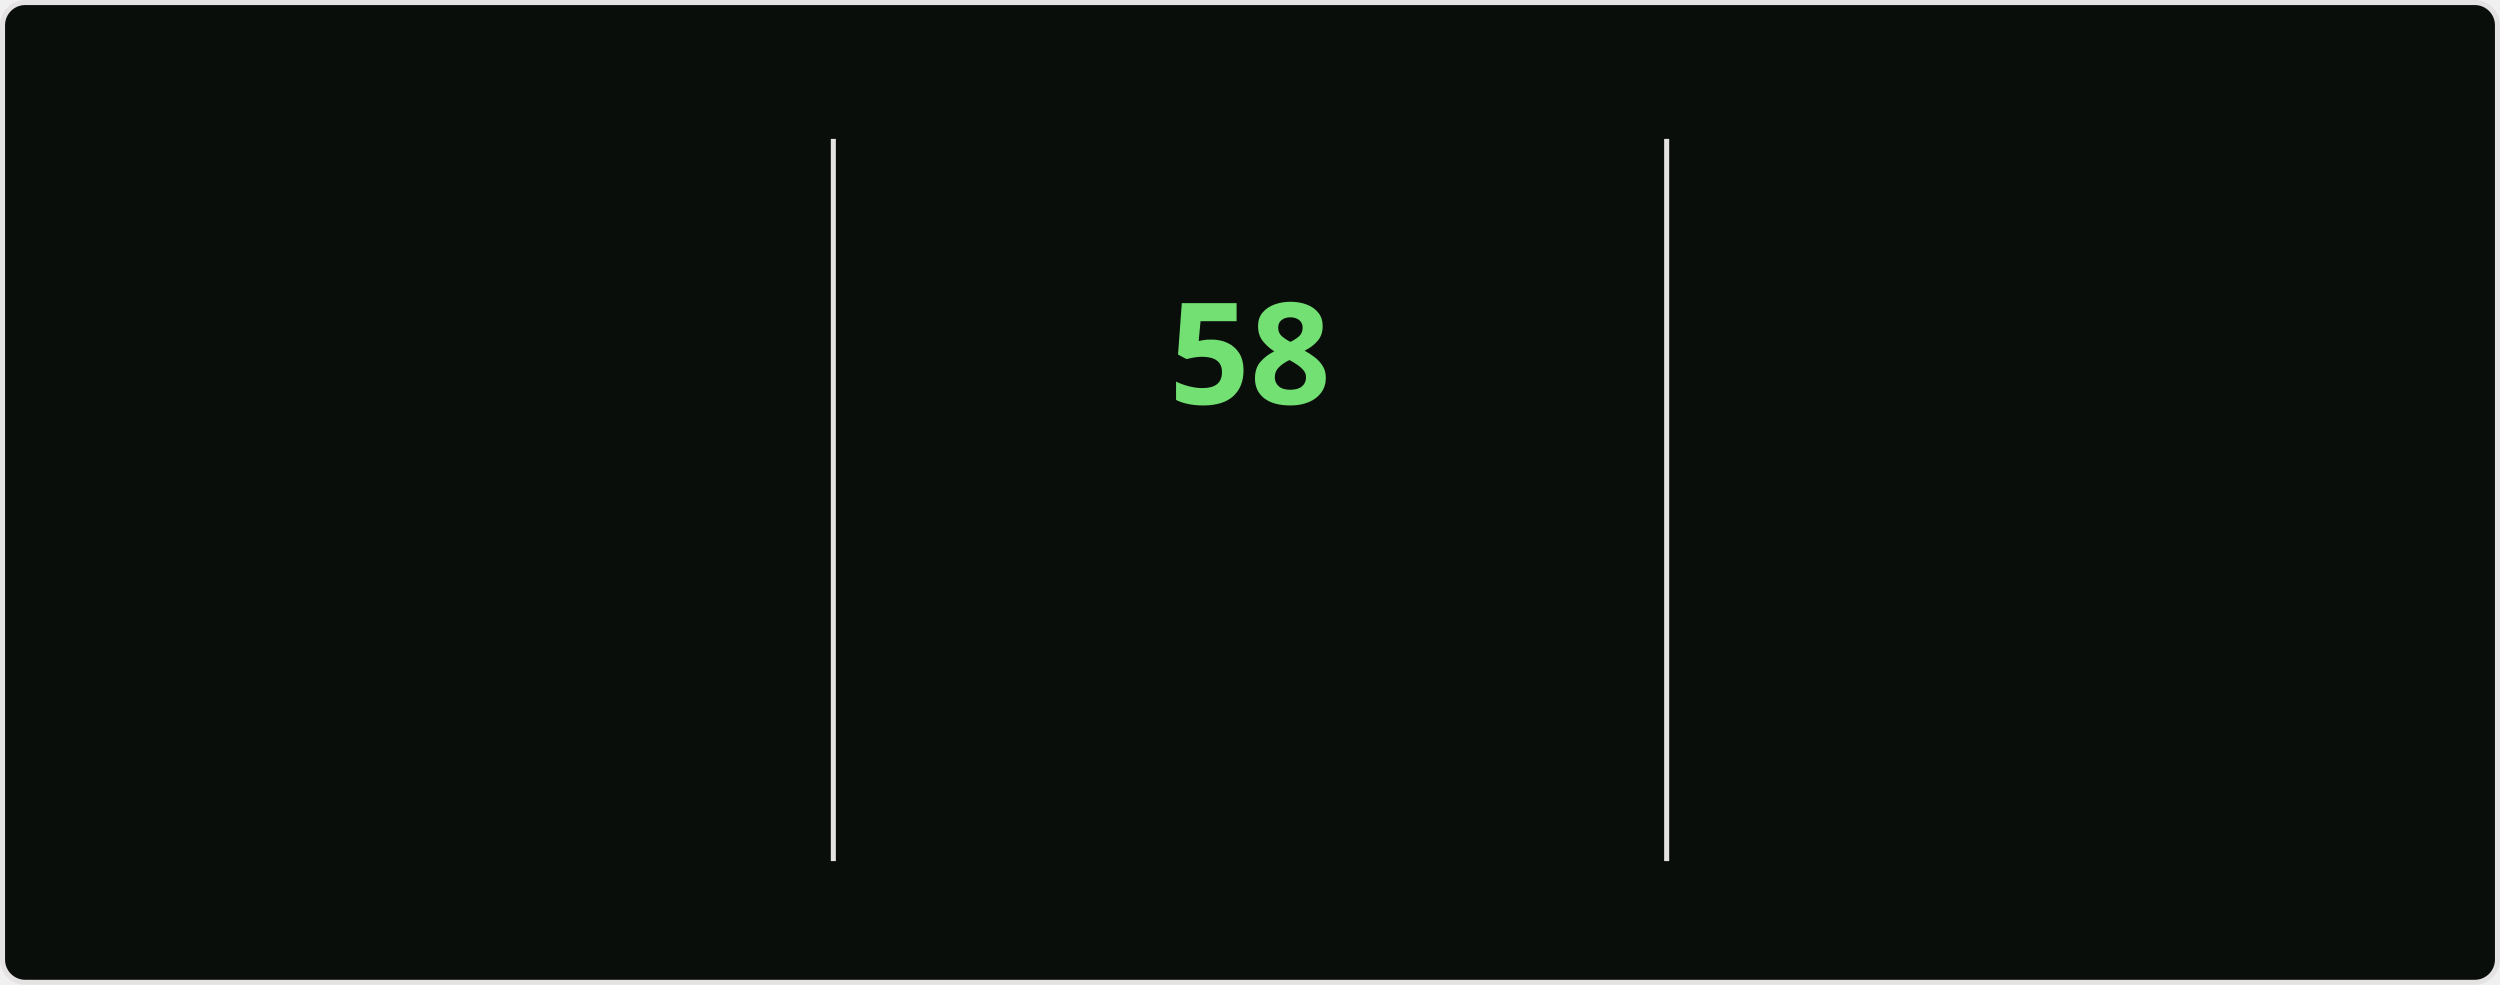
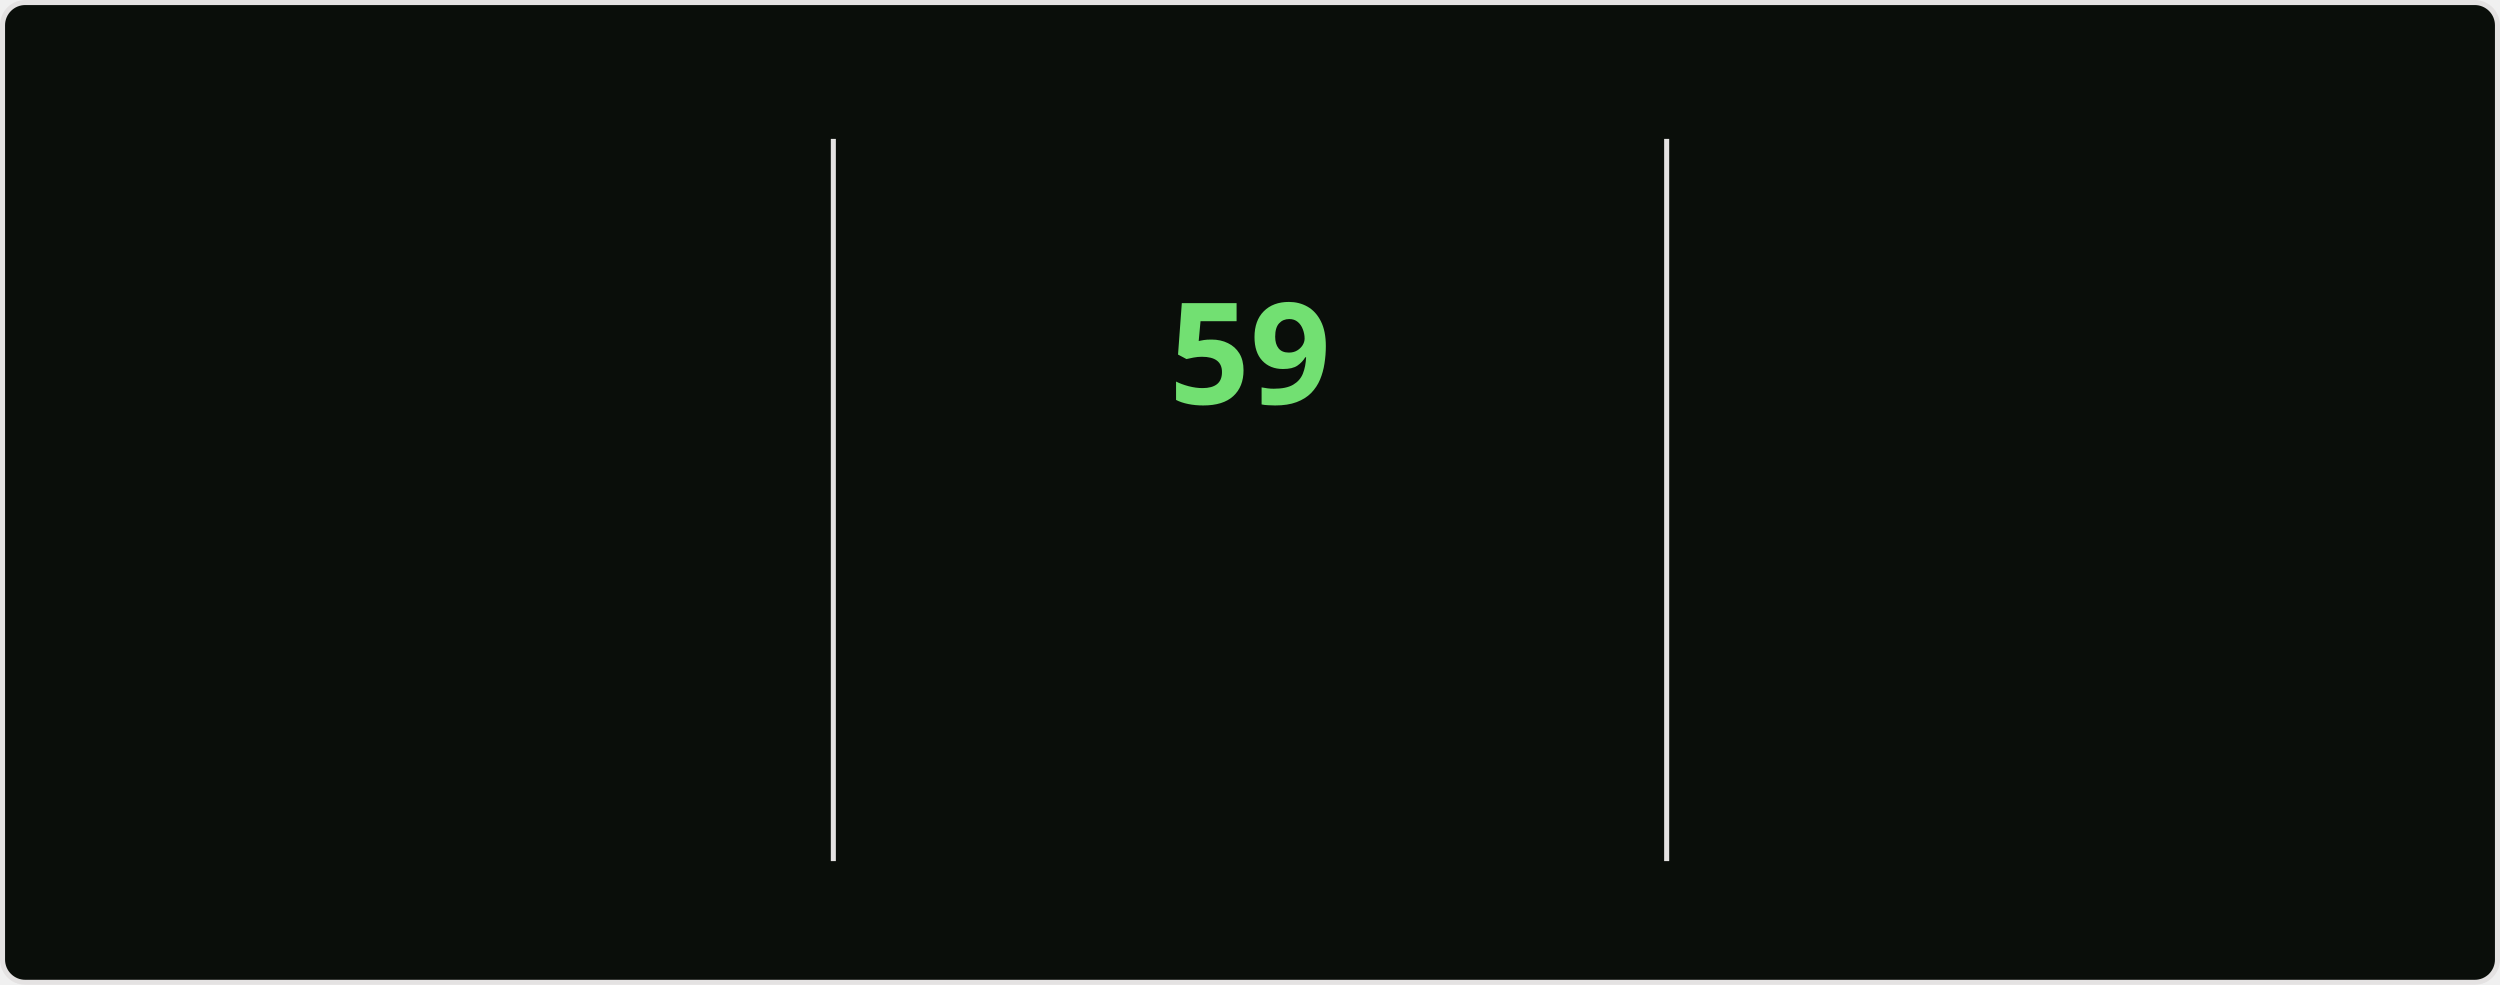
<svg xmlns="http://www.w3.org/2000/svg" style="isolation: isolate" viewBox="0 0 495 195" width="495px" height="195px" direction="ltr">
  <style>
    @keyframes currstreak {
      0% { font-size: 3px; opacity: 0.2; }
      80% { font-size: 34px; opacity: 1; }
      100% { font-size: 28px; opacity: 1; }
    }
    @keyframes fadein {
      0% { opacity: 0; }
      100% { opacity: 1; }
    }
    .big-number {
      font-family: "Segoe UI", Ubuntu, sans-serif;
      font-weight: 700;
      font-size: 28px;
      fill: #bfd5b5;
    }
    .label {
      font-family: "Segoe UI", Ubuntu, sans-serif;
      font-weight: 400;
      font-size: 14px;
      fill: #bfd5b5;
    }
    .range-text {
      font-family: "Segoe UI", Ubuntu, sans-serif;
      font-weight: 400;
      font-size: 12px;
      fill: #8db87a;
    }
    .current-streak-num {
      font-family: "Segoe UI", Ubuntu, sans-serif;
      font-weight: 700;
      font-size: 28px;
      fill: #72e072;
    }</style>
  <defs>
    <clipPath id="outer_rectangle">
      <rect width="495" height="195" rx="4.5" />
    </clipPath>
    <mask id="mask_out_ring_behind_fire">
      <rect width="495" height="195" fill="white" />
      <ellipse id="mask-ellipse" cx="247.5" cy="32" rx="13" ry="18" fill="black" />
    </mask>
  </defs>
  <g clip-path="url(#outer_rectangle)">
    <g style="isolation: isolate">
      <rect fill="#0a0e0a" rx="4.5" x="0.5" y="0.5" width="494" height="194" stroke="#e4e2e2" />
    </g>
    <g style="isolation: isolate">
      <line x1="165" y1="28" x2="165" y2="170" vector-effect="non-scaling-stroke" stroke-width="1" stroke="#e4e2e2" stroke-linejoin="miter" stroke-linecap="square" stroke-miterlimit="3" />
      <line x1="330" y1="28" x2="330" y2="170" vector-effect="non-scaling-stroke" stroke-width="1" stroke="#e4e2e2" stroke-linejoin="miter" stroke-linecap="square" stroke-miterlimit="3" />
    </g>
    <g style="isolation: isolate">
      <g transform="translate(82.5, 48)">
        <text x="0" y="32" stroke-width="0" text-anchor="middle" class="big-number" style="opacity: 0; animation: fadein 0.5s linear forwards 0.6s">
            4.3K
          </text>
      </g>
      <g transform="translate(82.5, 84)">
        <text x="0" y="32" stroke-width="0" text-anchor="middle" class="label" style="opacity: 0; animation: fadein 0.5s linear forwards 0.7s">
            Total Contributions
          </text>
      </g>
      <g transform="translate(82.5, 114)">
        <text x="0" y="32" stroke-width="0" text-anchor="middle" class="range-text" style="opacity: 0; animation: fadein 0.5s linear forwards 0.8s">
            Nov 9 - Present
          </text>
      </g>
    </g>
    <g style="isolation: isolate">
      <g mask="url(#mask_out_ring_behind_fire)">
        <circle cx="247.5" cy="71" r="40" fill="none" stroke="#bfd5b5" stroke-width="5" style="opacity: 0; animation: fadein 0.5s linear forwards 0.4s" />
      </g>
      <g transform="translate(247.5, 19.5)" stroke-opacity="0" style="opacity: 0; animation: fadein 0.5s linear forwards 0.6s">
        <path d="M -12 -0.5 L 15 -0.5 L 15 23.5 L -12 23.5 L -12 -0.5 Z" fill="none" />
        <path d="M 1.5 0.67 C 1.5 0.67 2.24 3.32 2.24 5.47 C 2.24 7.53 0.89 9.2 -1.17 9.2 C -3.23 9.2 -4.79 7.53 -4.79 5.47 L -4.76 5.11 C -6.78 7.51 -8 10.62 -8 13.99 C -8 18.41 -4.42 22 0 22 C 4.42 22 8 18.41 8 13.99 C 8 8.6 5.41 3.79 1.5 0.67 Z M -0.29 19 C -2.07 19 -3.51 17.6 -3.51 15.86 C -3.51 14.24 -2.46 13.1 -0.7 12.74 C 1.07 12.38 2.9 11.53 3.92 10.16 C 4.31 11.45 4.51 12.81 4.51 14.2 C 4.51 16.85 2.36 19 -0.29 19 Z" fill="#bfd5b5" stroke-opacity="0" />
      </g>
      <g transform="translate(247.5, 48)">
        <text x="0" y="32" stroke-width="0" text-anchor="middle" class="current-streak-num" style="animation: currstreak 0.6s linear forwards">
-             58
+             59
          </text>
      </g>
      <g transform="translate(247.5, 108)">
        <text x="0" y="32" stroke-width="0" text-anchor="middle" class="label" style="opacity: 0; animation: fadein 0.5s linear forwards 0.9s">
            Current Streak
          </text>
      </g>
      <g transform="translate(247.5, 145)">
        <text x="0" y="21" stroke-width="0" text-anchor="middle" class="range-text" style="opacity: 0; animation: fadein 0.5s linear forwards 0.9s">
-             Sep 16 - Nov 12
+             Sep 16 - Nov 13
          </text>
      </g>
    </g>
    <g style="isolation: isolate">
      <g transform="translate(412.5, 48)">
        <text x="0" y="32" stroke-width="0" text-anchor="middle" class="big-number" style="opacity: 0; animation: fadein 0.5s linear forwards 1.2s">
-             58
+             59
          </text>
      </g>
      <g transform="translate(412.5, 84)">
        <text x="0" y="32" stroke-width="0" text-anchor="middle" class="label" style="opacity: 0; animation: fadein 0.5s linear forwards 1.3s">
            Longest Streak
          </text>
      </g>
      <g transform="translate(412.5, 114)">
        <text x="0" y="32" stroke-width="0" text-anchor="middle" class="range-text" style="opacity: 0; animation: fadein 0.5s linear forwards 1.4s">
-             Sep 16 - Nov 12
+             Sep 16 - Nov 13
          </text>
      </g>
    </g>
  </g>
</svg>
